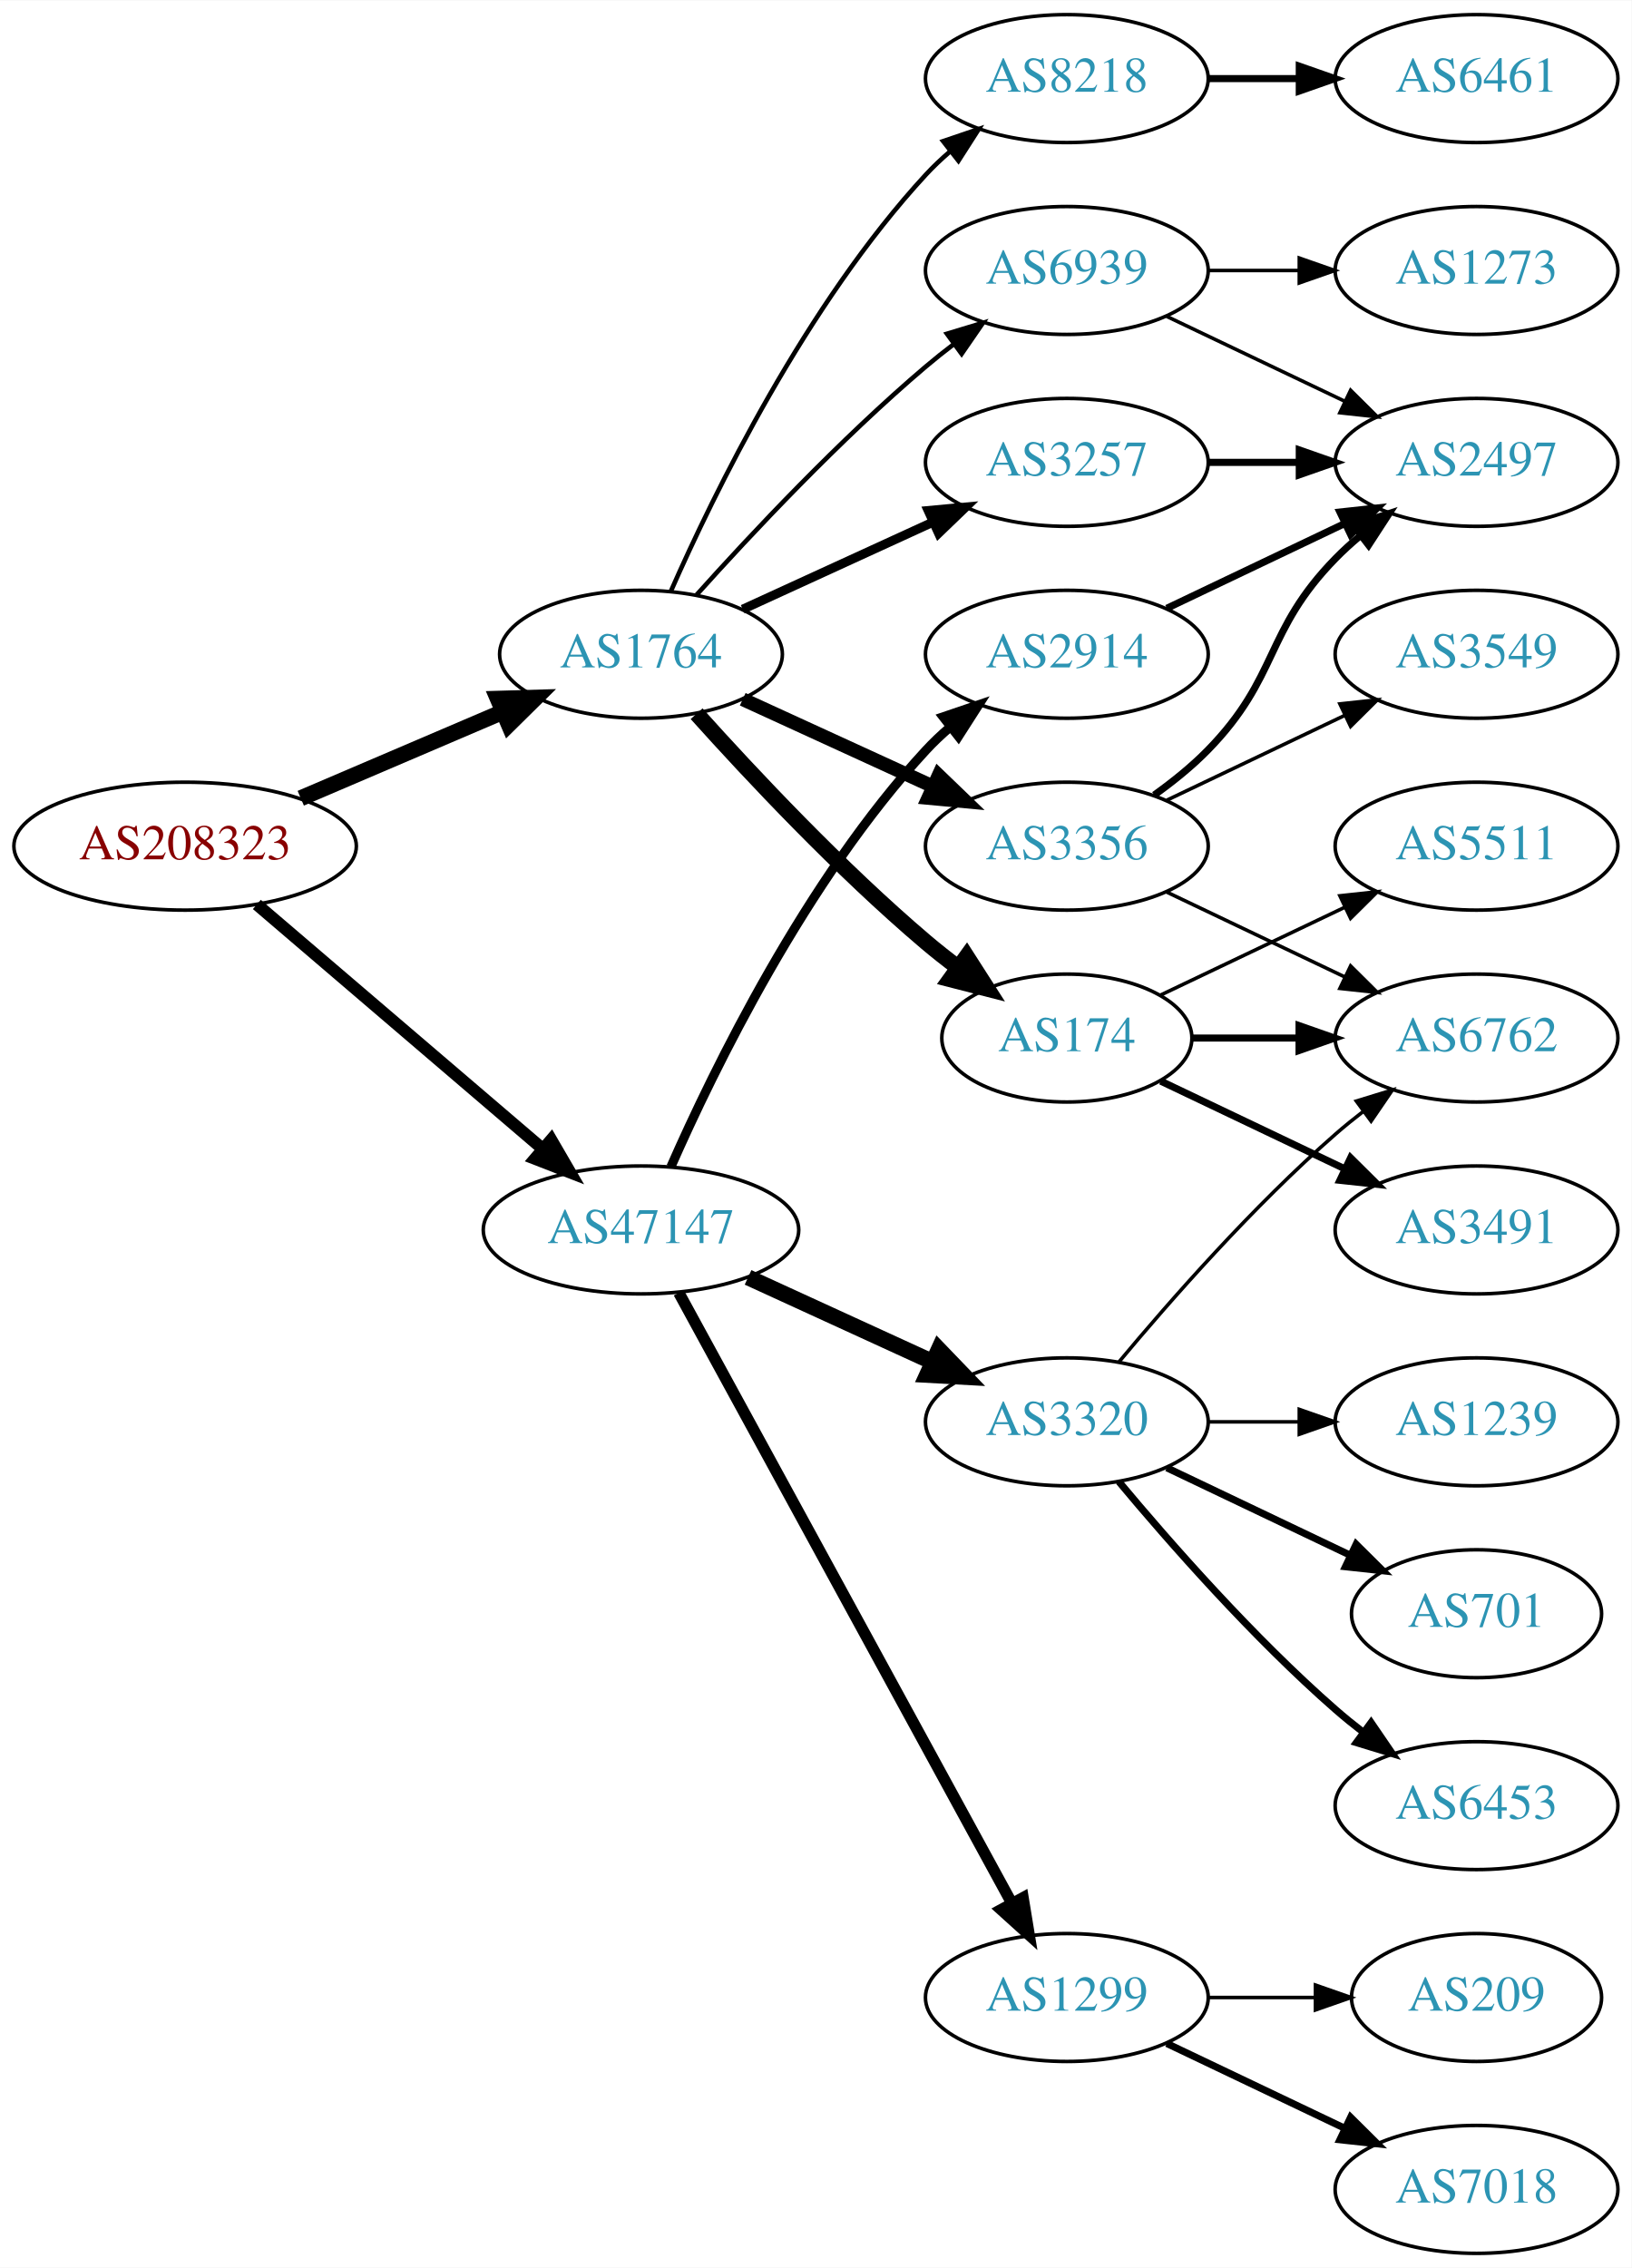
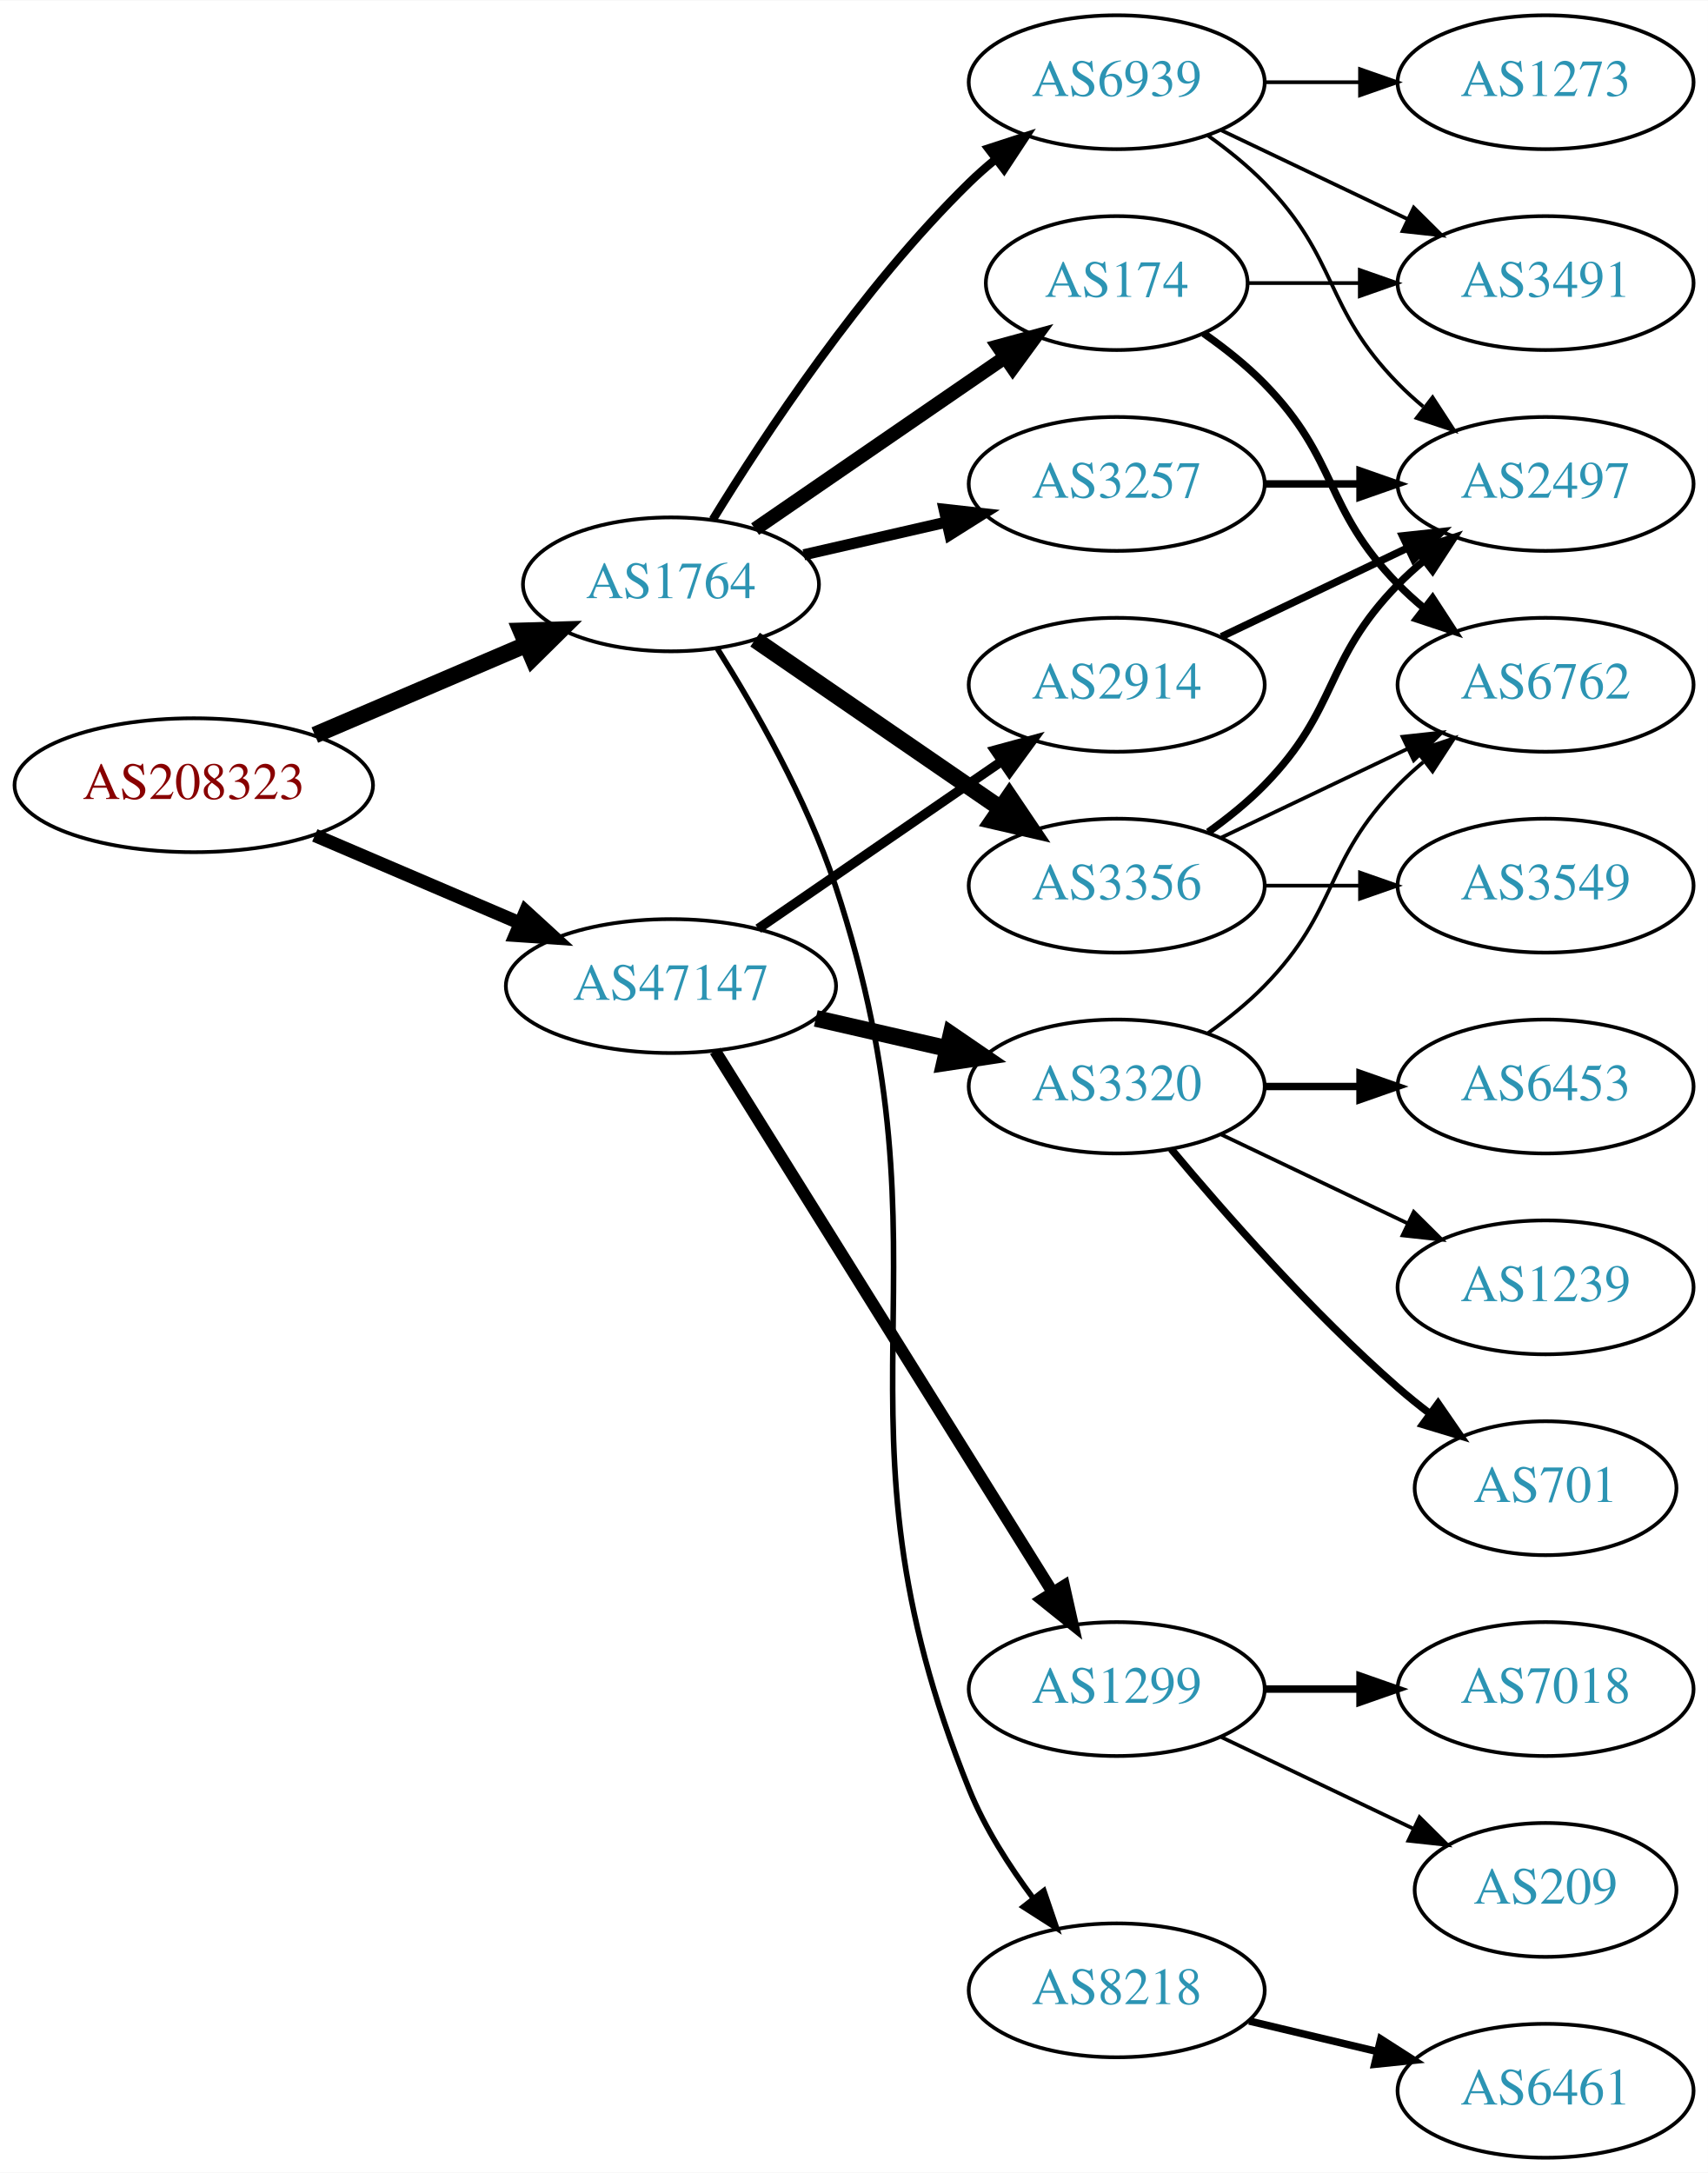
- <svg xmlns="http://www.w3.org/2000/svg" xmlns:xlink="http://www.w3.org/1999/xlink" width="459pt" height="638pt" viewBox="0.00 0.00 459.17 638.00">
-   <g id="graph0" class="graph" transform="scale(1 1) rotate(0) translate(4 634)">
-     <polygon fill="white" stroke="none" points="-4,4 -4,-634 455.17,-634 455.17,4 -4,4" />
+ <svg xmlns="http://www.w3.org/2000/svg" xmlns:xlink="http://www.w3.org/1999/xlink" width="459pt" height="584pt" viewBox="0.00 0.00 459.17 584.00">
+   <g id="graph0" class="graph" transform="scale(1 1) rotate(0) translate(4 580)">
+     <polygon fill="white" stroke="none" points="-4,4 -4,-580 455.17,-580 455.17,4 -4,4" />
    <g id="node1" class="node">
      <g id="a_node1">
        <a xlink:href="/asn/208323" xlink:title="AS208323 ~ ZVR: 1254016365 [AT]">
-           <ellipse fill="#ffffff" stroke="black" cx="48.096" cy="-396" rx="48.192" ry="18" />
-           <text text-anchor="middle" x="48.096" y="-392.3" font-family="Times,serif" font-size="14.00" fill="#880000">AS208323</text>
+           <ellipse fill="#ffffff" stroke="black" cx="48.096" cy="-369" rx="48.192" ry="18" />
+           <text text-anchor="middle" x="48.096" y="-365.3" font-family="Times,serif" font-size="14.00" fill="#880000">AS208323</text>
        </a>
      </g>
    </g>
    <g id="node2" class="node">
      <g id="a_node2">
        <a xlink:href="/asn/1764" xlink:title="AS1764 ~ NEXTLAYER-AS [AT]">
-           <ellipse fill="#ffffff" stroke="black" cx="176.388" cy="-450" rx="39.794" ry="18" />
-           <text text-anchor="middle" x="176.388" y="-446.3" font-family="Times,serif" font-size="14.00" fill="#2c94b3">AS1764</text>
+           <ellipse fill="#ffffff" stroke="black" cx="176.388" cy="-423" rx="39.794" ry="18" />
+           <text text-anchor="middle" x="176.388" y="-419.3" font-family="Times,serif" font-size="14.00" fill="#2c94b3">AS1764</text>
        </a>
      </g>
    </g>
    <g id="edge1" class="edge">
-       <path fill="none" stroke="black" stroke-width="4.5" d="M80.639,-409.487C97.776,-416.815 119.097,-425.931 137.172,-433.66" />
-       <polygon fill="black" stroke="black" stroke-width="4.5" points="136.089,-437.479 146.832,-437.79 139.186,-430.238 136.089,-437.479" />
+       <path fill="none" stroke="black" stroke-width="4.5" d="M80.639,-382.487C97.776,-389.815 119.097,-398.931 137.172,-406.66" />
+       <polygon fill="black" stroke="black" stroke-width="4.5" points="136.089,-410.479 146.832,-410.79 139.186,-403.238 136.089,-410.479" />
    </g>
    <g id="node3" class="node">
      <g id="a_node3">
        <a xlink:href="/asn/47147" xlink:title="AS47147 ~ ANEXIA Internetdienstleistungs GmbH [AT]">
-           <ellipse fill="#ffffff" stroke="black" cx="176.388" cy="-288" rx="44.393" ry="18" />
-           <text text-anchor="middle" x="176.388" y="-284.3" font-family="Times,serif" font-size="14.00" fill="#2c94b3">AS47147</text>
+           <ellipse fill="#ffffff" stroke="black" cx="176.388" cy="-315" rx="44.393" ry="18" />
+           <text text-anchor="middle" x="176.388" y="-311.3" font-family="Times,serif" font-size="14.00" fill="#2c94b3">AS47147</text>
        </a>
      </g>
    </g>
    <g id="edge2" class="edge">
-       <path fill="none" stroke="black" stroke-width="3.429" d="M68.277,-379.597C89.727,-361.254 124.614,-331.419 148.715,-310.809" />
-       <polygon fill="black" stroke="black" stroke-width="3.429" points="151.115,-313.363 156.44,-304.203 146.565,-308.043 151.115,-313.363" />
+       <path fill="none" stroke="black" stroke-width="3.6" d="M80.639,-355.513C97.283,-348.396 117.873,-339.592 135.604,-332.011" />
+       <polygon fill="black" stroke="black" stroke-width="3.6" points="137.297,-335.093 145.116,-327.943 134.545,-328.657 137.297,-335.093" />
    </g>
    <g id="node4" class="node">
      <g id="a_node4">
-         <a xlink:href="/asn/3257" xlink:title="AS3257 ~ GTT [DE]">
-           <ellipse fill="#ffffff" stroke="black" cx="296.23" cy="-504" rx="39.794" ry="18" />
-           <text text-anchor="middle" x="296.23" y="-500.3" font-family="Times,serif" font-size="14.00" fill="#2c94b3">AS3257</text>
+         <a xlink:href="/asn/174" xlink:title="AS174 ~ Cogent Communications [US]">
+           <ellipse fill="#ffffff" stroke="black" cx="296.23" cy="-504" rx="35.194" ry="18" />
+           <text text-anchor="middle" x="296.23" y="-500.3" font-family="Times,serif" font-size="14.00" fill="#2c94b3">AS174</text>
        </a>
      </g>
    </g>
    <g id="edge3" class="edge">
-       <path fill="none" stroke="black" stroke-width="2.571" d="M205.016,-462.661C220.973,-469.973 241.244,-479.261 258.527,-487.181" />
-       <polygon fill="black" stroke="black" stroke-width="2.571" points="257.225,-490.435 267.774,-491.419 260.141,-484.071 257.225,-490.435" />
+       <path fill="none" stroke="black" stroke-width="3.75" d="M199.002,-437.857C217.839,-450.805 245.319,-469.693 266.095,-483.973" />
+       <polygon fill="black" stroke="black" stroke-width="3.75" points="264.32,-487.001 274.543,-489.781 268.285,-481.232 264.32,-487.001" />
    </g>
    <g id="node5" class="node">
      <g id="a_node5">
-         <a xlink:href="/asn/3356" xlink:title="AS3356 ~ Level 3 Parent, LLC [US]">
-           <ellipse fill="#ffffff" stroke="black" cx="296.23" cy="-396" rx="39.794" ry="18" />
-           <text text-anchor="middle" x="296.23" y="-392.3" font-family="Times,serif" font-size="14.00" fill="#2c94b3">AS3356</text>
+         <a xlink:href="/asn/3257" xlink:title="AS3257 ~ GTT [DE]">
+           <ellipse fill="#ffffff" stroke="black" cx="296.23" cy="-450" rx="39.794" ry="18" />
+           <text text-anchor="middle" x="296.23" y="-446.3" font-family="Times,serif" font-size="14.00" fill="#2c94b3">AS3257</text>
        </a>
      </g>
    </g>
    <g id="edge4" class="edge">
-       <path fill="none" stroke="black" stroke-width="3.857" d="M205.016,-437.339C220.973,-430.027 241.244,-420.739 258.527,-412.819" />
-       <polygon fill="black" stroke="black" stroke-width="3.857" points="260.141,-415.929 267.774,-408.581 257.225,-409.565 260.141,-415.929" />
+       <path fill="none" stroke="black" stroke-width="3" d="M212.107,-430.955C224.107,-433.704 237.728,-436.825 250.42,-439.733" />
+       <polygon fill="black" stroke="black" stroke-width="3" points="249.823,-443.187 260.352,-442.009 251.386,-436.364 249.823,-443.187" />
    </g>
    <g id="node6" class="node">
      <g id="a_node6">
-         <a xlink:href="/asn/174" xlink:title="AS174 ~ Cogent Communications [US]">
-           <ellipse fill="#ffffff" stroke="black" cx="296.23" cy="-342" rx="35.194" ry="18" />
-           <text text-anchor="middle" x="296.23" y="-338.3" font-family="Times,serif" font-size="14.00" fill="#2c94b3">AS174</text>
+         <a xlink:href="/asn/3356" xlink:title="AS3356 ~ Level 3 Parent, LLC [US]">
+           <ellipse fill="#ffffff" stroke="black" cx="296.23" cy="-342" rx="39.794" ry="18" />
+           <text text-anchor="middle" x="296.23" y="-338.3" font-family="Times,serif" font-size="14.00" fill="#2c94b3">AS3356</text>
        </a>
      </g>
    </g>
    <g id="edge5" class="edge">
-       <path fill="none" stroke="black" stroke-width="4.5" d="M192.034,-433.275C207.334,-416.235 232.432,-389.477 256.584,-369 259.436,-366.582 262.501,-364.167 265.612,-361.831" />
-       <polygon fill="black" stroke="black" stroke-width="4.5" points="268.042,-364.933 273.84,-355.884 263.429,-358.55 268.042,-364.933" />
+       <path fill="none" stroke="black" stroke-width="4.5" d="M199.002,-408.143C217.49,-395.435 244.304,-377.005 264.934,-362.825" />
+       <polygon fill="black" stroke="black" stroke-width="4.5" points="267.343,-365.946 273.354,-357.037 262.883,-359.456 267.343,-365.946" />
    </g>
    <g id="node7" class="node">
      <g id="a_node7">
        <a xlink:href="/asn/8218" xlink:title="AS8218 ~ legacy Neotelecoms [FR]">
-           <ellipse fill="#ffffff" stroke="black" cx="296.23" cy="-612" rx="39.794" ry="18" />
-           <text text-anchor="middle" x="296.23" y="-608.3" font-family="Times,serif" font-size="14.00" fill="#2c94b3">AS8218</text>
+           <ellipse fill="#ffffff" stroke="black" cx="296.23" cy="-45" rx="39.794" ry="18" />
+           <text text-anchor="middle" x="296.23" y="-41.3" font-family="Times,serif" font-size="14.00" fill="#2c94b3">AS8218</text>
        </a>
      </g>
    </g>
    <g id="edge6" class="edge">
-       <path fill="none" stroke="black" stroke-width="1.286" d="M184.803,-467.761C196.872,-495.183 222.843,-548.473 256.584,-585 258.614,-587.198 260.853,-589.319 263.199,-591.34" />
-       <polygon fill="black" stroke="black" stroke-width="1.286" points="261.411,-594.386 271.443,-597.794 265.726,-588.874 261.411,-594.386" />
+       <path fill="none" stroke="black" stroke-width="1.5" d="M188.835,-405.771C198.828,-389.886 212.898,-365.309 220.584,-342 254.772,-238.312 215.669,-200.223 256.584,-99 260.774,-88.632 267.338,-78.368 273.874,-69.618" />
+       <polygon fill="black" stroke="black" stroke-width="1.5" points="276.637,-71.768 280.054,-61.739 271.129,-67.447 276.637,-71.768" />
    </g>
    <g id="node8" class="node">
      <g id="a_node8">
        <a xlink:href="/asn/6939" xlink:title="AS6939 ~ Hurricane Electric LLC [US]">
          <ellipse fill="#ffffff" stroke="black" cx="296.23" cy="-558" rx="39.794" ry="18" />
          <text text-anchor="middle" x="296.23" y="-554.3" font-family="Times,serif" font-size="14.00" fill="#2c94b3">AS6939</text>
        </a>
      </g>
    </g>
    <g id="edge7" class="edge">
-       <path fill="none" stroke="black" stroke-width="1.286" d="M192.034,-466.725C207.334,-483.765 232.432,-510.523 256.584,-531 259.081,-533.117 261.741,-535.232 264.453,-537.293" />
-       <polygon fill="black" stroke="black" stroke-width="1.286" points="262.489,-540.194 272.629,-543.266 266.619,-534.541 262.489,-540.194" />
+       <path fill="none" stroke="black" stroke-width="2.25" d="M187.653,-440.44C201.462,-462.991 227.651,-502.722 256.584,-531 258.724,-533.092 261.041,-535.137 263.441,-537.106" />
+       <polygon fill="black" stroke="black" stroke-width="2.25" points="261.708,-540.185 271.782,-543.464 265.951,-534.618 261.708,-540.185" />
+     </g>
+     <g id="node14" class="node">
+       <g id="a_node14">
+         <a xlink:href="/asn/2914" xlink:title="AS2914 ~ NTT America, Inc. [US]">
+           <ellipse fill="#ffffff" stroke="black" cx="296.23" cy="-396" rx="39.794" ry="18" />
+           <text text-anchor="middle" x="296.23" y="-392.3" font-family="Times,serif" font-size="14.00" fill="#2c94b3">AS2914</text>
+         </a>
+       </g>
+     </g>
+     <g id="edge15" class="edge">
+       <path fill="none" stroke="black" stroke-width="2.571" d="M199.83,-330.426C218.412,-343.198 244.972,-361.455 265.352,-375.463" />
+       <polygon fill="black" stroke="black" stroke-width="2.571" points="263.443,-378.398 273.666,-381.178 267.408,-372.629 263.443,-378.398" />
    </g>
    <g id="node15" class="node">
      <g id="a_node15">
-         <a xlink:href="/asn/2914" xlink:title="AS2914 ~ NTT America, Inc. [US]">
-           <ellipse fill="#ffffff" stroke="black" cx="296.23" cy="-450" rx="39.794" ry="18" />
-           <text text-anchor="middle" x="296.23" y="-446.3" font-family="Times,serif" font-size="14.00" fill="#2c94b3">AS2914</text>
+         <a xlink:href="/asn/1299" xlink:title="AS1299 ~ Telia Carrier [EU]">
+           <ellipse fill="#ffffff" stroke="black" cx="296.23" cy="-126" rx="39.794" ry="18" />
+           <text text-anchor="middle" x="296.23" y="-122.3" font-family="Times,serif" font-size="14.00" fill="#2c94b3">AS1299</text>
        </a>
      </g>
    </g>
    <g id="edge16" class="edge">
-       <path fill="none" stroke="black" stroke-width="2.571" d="M184.803,-305.761C196.872,-333.183 222.843,-386.473 256.584,-423 258.614,-425.198 260.853,-427.319 263.199,-429.34" />
-       <polygon fill="black" stroke="black" stroke-width="2.571" points="261.411,-432.386 271.443,-435.794 265.726,-426.874 261.411,-432.386" />
+       <path fill="none" stroke="black" stroke-width="3.214" d="M188.263,-297.558C209.046,-264.225 254.507,-191.314 278.935,-152.134" />
+       <polygon fill="black" stroke="black" stroke-width="3.214" points="282.06,-153.737 284.381,-143.4 276.12,-150.034 282.06,-153.737" />
    </g>
    <g id="node16" class="node">
      <g id="a_node16">
-         <a xlink:href="/asn/1299" xlink:title="AS1299 ~ Telia Carrier [EU]">
-           <ellipse fill="#ffffff" stroke="black" cx="296.23" cy="-72" rx="39.794" ry="18" />
-           <text text-anchor="middle" x="296.23" y="-68.3" font-family="Times,serif" font-size="14.00" fill="#2c94b3">AS1299</text>
+         <a xlink:href="/asn/3320" xlink:title="AS3320 ~ DTAG [DE]">
+           <ellipse fill="#ffffff" stroke="black" cx="296.23" cy="-288" rx="39.794" ry="18" />
+           <text text-anchor="middle" x="296.23" y="-284.3" font-family="Times,serif" font-size="14.00" fill="#2c94b3">AS3320</text>
        </a>
      </g>
    </g>
    <g id="edge17" class="edge">
-       <path fill="none" stroke="black" stroke-width="3.214" d="M187.031,-270.324C207.713,-232.416 256.425,-143.127 280.805,-98.442" />
-       <polygon fill="black" stroke="black" stroke-width="3.214" points="283.902,-100.072 285.619,-89.618 277.757,-96.72 283.902,-100.072" />
-     </g>
-     <g id="node17" class="node">
-       <g id="a_node17">
-         <a xlink:href="/asn/3320" xlink:title="AS3320 ~ DTAG [DE]">
-           <ellipse fill="#ffffff" stroke="black" cx="296.23" cy="-234" rx="39.794" ry="18" />
-           <text text-anchor="middle" x="296.23" y="-230.3" font-family="Times,serif" font-size="14.00" fill="#2c94b3">AS3320</text>
-         </a>
-       </g>
-     </g>
-     <g id="edge18" class="edge">
-       <path fill="none" stroke="black" stroke-width="4.5" d="M206.517,-274.652C222.128,-267.498 241.526,-258.609 258.198,-250.97" />
-       <polygon fill="black" stroke="black" stroke-width="4.5" points="260.199,-254.384 267.65,-246.638 256.919,-247.225 260.199,-254.384" />
+       <path fill="none" stroke="black" stroke-width="4.5" d="M215.322,-306.308C226.563,-303.733 238.976,-300.889 250.599,-298.226" />
+       <polygon fill="black" stroke="black" stroke-width="4.5" points="251.692,-302.015 260.56,-295.943 249.934,-294.339 251.692,-302.015" />
+     </g>
+     <g id="node9" class="node">
+       <g id="a_node9">
+         <a xlink:href="/asn/3491" xlink:title="AS3491 ~ PCCW Global, Inc. [US]">
+           <ellipse fill="#ffffff" stroke="black" cx="411.523" cy="-504" rx="39.794" ry="18" />
+           <text text-anchor="middle" x="411.523" y="-500.3" font-family="Times,serif" font-size="14.00" fill="#2c94b3">AS3491</text>
+         </a>
+       </g>
+     </g>
+     <g id="edge8" class="edge">
+       <path fill="none" stroke="black" d="M331.529,-504C340.906,-504 351.257,-504 361.291,-504" />
+       <polygon fill="black" stroke="black" points="361.58,-507.5 371.58,-504 361.58,-500.5 361.58,-507.5" />
    </g>
    <g id="node10" class="node">
      <g id="a_node10">
-         <a xlink:href="/asn/2497" xlink:title="AS2497 ~ Internet Initiative Japan Inc. [JP]">
-           <ellipse fill="#ffffff" stroke="black" cx="411.523" cy="-504" rx="39.794" ry="18" />
-           <text text-anchor="middle" x="411.523" y="-500.3" font-family="Times,serif" font-size="14.00" fill="#2c94b3">AS2497</text>
-         </a>
-       </g>
-     </g>
-     <g id="edge15" class="edge">
-       <path fill="none" stroke="black" stroke-width="2" d="M335.902,-504C344.105,-504 352.869,-504 361.401,-504" />
-       <polygon fill="black" stroke="black" stroke-width="2" points="361.641,-507.5 371.641,-504 361.641,-500.5 361.641,-507.5" />
-     </g>
-     <g id="node9" class="node">
-       <g id="a_node9">
        <a xlink:href="/asn/6762" xlink:title="AS6762 ~ TELECOM ITALIA SPARKLE S.p.A. [IT]">
-           <ellipse fill="#ffffff" stroke="black" cx="411.523" cy="-342" rx="39.794" ry="18" />
-           <text text-anchor="middle" x="411.523" y="-338.3" font-family="Times,serif" font-size="14.00" fill="#2c94b3">AS6762</text>
-         </a>
-       </g>
-     </g>
-     <g id="edge8" class="edge">
-       <path fill="none" stroke="black" d="M324.367,-383.066C339.361,-375.919 358.182,-366.948 374.405,-359.215" />
-       <polygon fill="black" stroke="black" points="376.087,-362.291 383.608,-354.829 373.075,-355.972 376.087,-362.291" />
+           <ellipse fill="#ffffff" stroke="black" cx="411.523" cy="-396" rx="39.794" ry="18" />
+           <text text-anchor="middle" x="411.523" y="-392.3" font-family="Times,serif" font-size="14.00" fill="#2c94b3">AS6762</text>
+         </a>
+       </g>
    </g>
    <g id="edge9" class="edge">
-       <path fill="none" stroke="black" stroke-width="2" d="M320.824,-410.389C326.08,-414.148 331.412,-418.437 335.877,-423 356.049,-443.617 351.704,-456.383 371.877,-477 373.969,-479.139 376.253,-481.218 378.63,-483.21" />
-       <polygon fill="black" stroke="black" stroke-width="2" points="376.873,-486.275 386.929,-489.611 381.148,-480.732 376.873,-486.275" />
+       <path fill="none" stroke="black" stroke-width="2" d="M319.613,-490.468C325.255,-486.51 331.068,-481.914 335.877,-477 356.049,-456.383 351.704,-443.617 371.877,-423 373.969,-420.861 376.253,-418.782 378.63,-416.79" />
+       <polygon fill="black" stroke="black" stroke-width="2" points="381.148,-419.268 386.929,-410.389 376.873,-413.725 381.148,-419.268" />
    </g>
    <g id="node11" class="node">
      <g id="a_node11">
-         <a xlink:href="/asn/3549" xlink:title="AS3549 ~ Level 3 Parent, LLC [US]">
+         <a xlink:href="/asn/2497" xlink:title="AS2497 ~ Internet Initiative Japan Inc. [JP]">
          <ellipse fill="#ffffff" stroke="black" cx="411.523" cy="-450" rx="39.794" ry="18" />
-           <text text-anchor="middle" x="411.523" y="-446.3" font-family="Times,serif" font-size="14.00" fill="#2c94b3">AS3549</text>
-         </a>
-       </g>
+           <text text-anchor="middle" x="411.523" y="-446.3" font-family="Times,serif" font-size="14.00" fill="#2c94b3">AS2497</text>
+         </a>
+       </g>
+     </g>
+     <g id="edge14" class="edge">
+       <path fill="none" stroke="black" stroke-width="2" d="M335.902,-450C344.105,-450 352.869,-450 361.401,-450" />
+       <polygon fill="black" stroke="black" stroke-width="2" points="361.641,-453.5 371.641,-450 361.641,-446.5 361.641,-453.5" />
+     </g>
+     <g id="edge11" class="edge">
+       <path fill="none" stroke="black" d="M324.367,-354.934C339.361,-362.081 358.182,-371.052 374.405,-378.785" />
+       <polygon fill="black" stroke="black" points="373.075,-382.028 383.608,-383.171 376.087,-375.709 373.075,-382.028" />
    </g>
    <g id="edge10" class="edge">
-       <path fill="none" stroke="black" d="M324.367,-408.934C339.361,-416.081 358.182,-425.052 374.405,-432.785" />
-       <polygon fill="black" stroke="black" points="373.075,-436.028 383.608,-437.171 376.087,-429.709 373.075,-436.028" />
-     </g>
-     <g id="edge11" class="edge">
-       <path fill="none" stroke="black" stroke-width="2" d="M331.529,-342C340.906,-342 351.257,-342 361.291,-342" />
-       <polygon fill="black" stroke="black" stroke-width="2" points="361.58,-345.5 371.58,-342 361.58,-338.5 361.58,-345.5" />
+       <path fill="none" stroke="black" stroke-width="2" d="M320.824,-356.389C326.08,-360.148 331.412,-364.437 335.877,-369 356.049,-389.617 351.704,-402.383 371.877,-423 373.969,-425.139 376.253,-427.218 378.63,-429.21" />
+       <polygon fill="black" stroke="black" stroke-width="2" points="376.873,-432.275 386.929,-435.611 381.148,-426.732 376.873,-432.275" />
    </g>
    <g id="node12" class="node">
      <g id="a_node12">
-         <a xlink:href="/asn/3491" xlink:title="AS3491 ~ PCCW Global, Inc. [US]">
-           <ellipse fill="#ffffff" stroke="black" cx="411.523" cy="-288" rx="39.794" ry="18" />
-           <text text-anchor="middle" x="411.523" y="-284.3" font-family="Times,serif" font-size="14.00" fill="#2c94b3">AS3491</text>
+         <a xlink:href="/asn/3549" xlink:title="AS3549 ~ Level 3 Parent, LLC [US]">
+           <ellipse fill="#ffffff" stroke="black" cx="411.523" cy="-342" rx="39.794" ry="18" />
+           <text text-anchor="middle" x="411.523" y="-338.3" font-family="Times,serif" font-size="14.00" fill="#2c94b3">AS3549</text>
        </a>
      </g>
    </g>
    <g id="edge12" class="edge">
-       <path fill="none" stroke="black" stroke-width="2" d="M322.655,-329.881C337.958,-322.587 357.681,-313.186 374.563,-305.14" />
-       <polygon fill="black" stroke="black" stroke-width="2" points="376.082,-308.293 383.604,-300.831 373.071,-301.974 376.082,-308.293" />
+       <path fill="none" stroke="black" d="M335.902,-342C344.105,-342 352.869,-342 361.401,-342" />
+       <polygon fill="black" stroke="black" points="361.641,-345.5 371.641,-342 361.641,-338.5 361.641,-345.5" />
    </g>
    <g id="node13" class="node">
      <g id="a_node13">
-         <a xlink:href="/asn/5511" xlink:title="AS5511 ~ Orange S.A. [FR]">
-           <ellipse fill="#ffffff" stroke="black" cx="411.523" cy="-396" rx="39.794" ry="18" />
-           <text text-anchor="middle" x="411.523" y="-392.3" font-family="Times,serif" font-size="14.00" fill="#2c94b3">AS5511</text>
+         <a xlink:href="/asn/6461" xlink:title="AS6461 ~ Zayo Bandwidth [US]">
+           <ellipse fill="#ffffff" stroke="black" cx="411.523" cy="-18" rx="39.794" ry="18" />
+           <text text-anchor="middle" x="411.523" y="-14.3" font-family="Times,serif" font-size="14.00" fill="#2c94b3">AS6461</text>
        </a>
      </g>
    </g>
    <g id="edge13" class="edge">
-       <path fill="none" stroke="black" d="M322.655,-354.119C337.958,-361.413 357.681,-370.814 374.563,-378.86" />
-       <polygon fill="black" stroke="black" points="373.071,-382.026 383.604,-383.169 376.082,-375.707 373.071,-382.026" />
-     </g>
-     <g id="node14" class="node">
-       <g id="a_node14">
-         <a xlink:href="/asn/6461" xlink:title="AS6461 ~ Zayo Bandwidth [US]">
-           <ellipse fill="#ffffff" stroke="black" cx="411.523" cy="-612" rx="39.794" ry="18" />
-           <text text-anchor="middle" x="411.523" y="-608.3" font-family="Times,serif" font-size="14.00" fill="#2c94b3">AS6461</text>
-         </a>
-       </g>
-     </g>
-     <g id="edge14" class="edge">
-       <path fill="none" stroke="black" stroke-width="2" d="M335.902,-612C344.105,-612 352.869,-612 361.401,-612" />
-       <polygon fill="black" stroke="black" stroke-width="2" points="361.641,-615.5 371.641,-612 361.641,-608.5 361.641,-615.5" />
-     </g>
-     <g id="edge26" class="edge">
+       <path fill="none" stroke="black" stroke-width="2" d="M331.837,-36.752C342.709,-34.162 354.863,-31.265 366.305,-28.538" />
+       <polygon fill="black" stroke="black" stroke-width="2" points="367.212,-31.92 376.128,-26.197 365.589,-25.111 367.212,-31.92" />
+     </g>
+     <g id="edge25" class="edge">
      <path fill="none" stroke="black" d="M324.367,-545.066C339.361,-537.919 358.182,-528.948 374.405,-521.215" />
      <polygon fill="black" stroke="black" points="376.087,-524.291 383.608,-516.829 373.075,-517.972 376.087,-524.291" />
    </g>
-     <g id="node23" class="node">
-       <g id="a_node23">
+     <g id="edge26" class="edge">
+       <path fill="none" stroke="black" d="M320.824,-543.611C326.08,-539.852 331.412,-535.563 335.877,-531 356.049,-510.383 351.704,-497.617 371.877,-477 373.969,-474.861 376.253,-472.782 378.63,-470.79" />
+       <polygon fill="black" stroke="black" points="381.148,-473.268 386.929,-464.389 376.873,-467.725 381.148,-473.268" />
+     </g>
+     <g id="node22" class="node">
+       <g id="a_node22">
        <a xlink:href="/asn/1273" xlink:title="AS1273 ~ Vodafone Group PLC [EU]">
          <ellipse fill="#ffffff" stroke="black" cx="411.523" cy="-558" rx="39.794" ry="18" />
          <text text-anchor="middle" x="411.523" y="-554.3" font-family="Times,serif" font-size="14.00" fill="#2c94b3">AS1273</text>
        </a>
      </g>
    </g>
    <g id="edge27" class="edge">
      <path fill="none" stroke="black" d="M335.902,-558C344.105,-558 352.869,-558 361.401,-558" />
      <polygon fill="black" stroke="black" points="361.641,-561.5 371.641,-558 361.641,-554.5 361.641,-561.5" />
    </g>
-     <g id="edge19" class="edge">
-       <path fill="none" stroke="black" stroke-width="2" d="M324.367,-462.934C339.361,-470.081 358.182,-479.052 374.405,-486.785" />
-       <polygon fill="black" stroke="black" stroke-width="2" points="373.075,-490.028 383.608,-491.171 376.087,-483.709 373.075,-490.028" />
-     </g>
-     <g id="node21" class="node">
-       <g id="a_node21">
+     <g id="edge24" class="edge">
+       <path fill="none" stroke="black" stroke-width="2" d="M324.367,-408.934C339.361,-416.081 358.182,-425.052 374.405,-432.785" />
+       <polygon fill="black" stroke="black" stroke-width="2" points="373.075,-436.028 383.608,-437.171 376.087,-429.709 373.075,-436.028" />
+     </g>
+     <g id="node17" class="node">
+       <g id="a_node17">
        <a xlink:href="/asn/7018" xlink:title="AS7018 ~ AT&amp;T Services, Inc. [US]">
-           <ellipse fill="#ffffff" stroke="black" cx="411.523" cy="-18" rx="39.794" ry="18" />
-           <text text-anchor="middle" x="411.523" y="-14.3" font-family="Times,serif" font-size="14.00" fill="#2c94b3">AS7018</text>
-         </a>
-       </g>
-     </g>
-     <g id="edge24" class="edge">
-       <path fill="none" stroke="black" stroke-width="2" d="M324.367,-59.066C339.361,-51.919 358.182,-42.948 374.405,-35.215" />
-       <polygon fill="black" stroke="black" stroke-width="2" points="376.087,-38.291 383.608,-30.829 373.075,-31.972 376.087,-38.291" />
-     </g>
-     <g id="node22" class="node">
-       <g id="a_node22">
+           <ellipse fill="#ffffff" stroke="black" cx="411.523" cy="-126" rx="39.794" ry="18" />
+           <text text-anchor="middle" x="411.523" y="-122.3" font-family="Times,serif" font-size="14.00" fill="#2c94b3">AS7018</text>
+         </a>
+       </g>
+     </g>
+     <g id="edge18" class="edge">
+       <path fill="none" stroke="black" stroke-width="2" d="M335.902,-126C344.105,-126 352.869,-126 361.401,-126" />
+       <polygon fill="black" stroke="black" stroke-width="2" points="361.641,-129.5 371.641,-126 361.641,-122.5 361.641,-129.5" />
+     </g>
+     <g id="node18" class="node">
+       <g id="a_node18">
        <a xlink:href="/asn/209" xlink:title="AS209 ~ CenturyLink Communications, LLC [US]">
          <ellipse fill="#ffffff" stroke="black" cx="411.523" cy="-72" rx="35.194" ry="18" />
          <text text-anchor="middle" x="411.523" y="-68.3" font-family="Times,serif" font-size="14.00" fill="#2c94b3">AS209</text>
        </a>
      </g>
    </g>
-     <g id="edge25" class="edge">
-       <path fill="none" stroke="black" d="M335.902,-72C345.608,-72 356.098,-72 366.061,-72" />
-       <polygon fill="black" stroke="black" points="366.198,-75.5 376.198,-72 366.198,-68.5 366.198,-75.5" />
+     <g id="edge19" class="edge">
+       <path fill="none" stroke="black" d="M324.367,-113.066C339.798,-105.71 359.284,-96.423 375.819,-88.541" />
+       <polygon fill="black" stroke="black" points="377.64,-91.551 385.161,-84.089 374.628,-85.232 377.64,-91.551" />
    </g>
    <g id="edge23" class="edge">
-       <path fill="none" stroke="black" d="M310.86,-250.817C325.143,-267.929 348.689,-294.745 371.877,-315 374.342,-317.154 376.981,-319.294 379.678,-321.372" />
-       <polygon fill="black" stroke="black" points="377.703,-324.264 387.832,-327.37 381.851,-318.625 377.703,-324.264" />
-     </g>
-     <g id="node18" class="node">
-       <g id="a_node18">
+       <path fill="none" stroke="black" d="M320.824,-302.389C326.08,-306.148 331.412,-310.437 335.877,-315 356.049,-335.617 351.704,-348.383 371.877,-369 373.969,-371.139 376.253,-373.218 378.63,-375.21" />
+       <polygon fill="black" stroke="black" points="376.873,-378.275 386.929,-381.611 381.148,-372.732 376.873,-378.275" />
+     </g>
+     <g id="node19" class="node">
+       <g id="a_node19">
+         <a xlink:href="/asn/6453" xlink:title="AS6453 ~ TATA COMMUNICATIONS (AMERICA) INC [US]">
+           <ellipse fill="#ffffff" stroke="black" cx="411.523" cy="-288" rx="39.794" ry="18" />
+           <text text-anchor="middle" x="411.523" y="-284.3" font-family="Times,serif" font-size="14.00" fill="#2c94b3">AS6453</text>
+         </a>
+       </g>
+     </g>
+     <g id="edge20" class="edge">
+       <path fill="none" stroke="black" stroke-width="2" d="M335.902,-288C344.105,-288 352.869,-288 361.401,-288" />
+       <polygon fill="black" stroke="black" stroke-width="2" points="361.641,-291.5 371.641,-288 361.641,-284.5 361.641,-291.5" />
+     </g>
+     <g id="node20" class="node">
+       <g id="a_node20">
        <a xlink:href="/asn/1239" xlink:title="AS1239 ~ Sprint [US]">
          <ellipse fill="#ffffff" stroke="black" cx="411.523" cy="-234" rx="39.794" ry="18" />
          <text text-anchor="middle" x="411.523" y="-230.3" font-family="Times,serif" font-size="14.00" fill="#2c94b3">AS1239</text>
        </a>
      </g>
    </g>
-     <g id="edge20" class="edge">
-       <path fill="none" stroke="black" d="M335.902,-234C344.105,-234 352.869,-234 361.401,-234" />
-       <polygon fill="black" stroke="black" points="361.641,-237.5 371.641,-234 361.641,-230.5 361.641,-237.5" />
-     </g>
-     <g id="node19" class="node">
-       <g id="a_node19">
+     <g id="edge21" class="edge">
+       <path fill="none" stroke="black" d="M324.367,-275.066C339.361,-267.919 358.182,-258.948 374.405,-251.215" />
+       <polygon fill="black" stroke="black" points="376.087,-254.291 383.608,-246.829 373.075,-247.972 376.087,-254.291" />
+     </g>
+     <g id="node21" class="node">
+       <g id="a_node21">
        <a xlink:href="/asn/701" xlink:title="AS701 ~ UUNET [US]">
          <ellipse fill="#ffffff" stroke="black" cx="411.523" cy="-180" rx="35.194" ry="18" />
          <text text-anchor="middle" x="411.523" y="-176.3" font-family="Times,serif" font-size="14.00" fill="#2c94b3">AS701</text>
        </a>
      </g>
    </g>
-     <g id="edge21" class="edge">
-       <path fill="none" stroke="black" stroke-width="2" d="M324.367,-221.066C339.798,-213.71 359.284,-204.423 375.819,-196.541" />
-       <polygon fill="black" stroke="black" stroke-width="2" points="377.64,-199.551 385.161,-192.089 374.628,-193.232 377.64,-199.551" />
-     </g>
-     <g id="node20" class="node">
-       <g id="a_node20">
-         <a xlink:href="/asn/6453" xlink:title="AS6453 ~ TATA COMMUNICATIONS (AMERICA) INC [US]">
-           <ellipse fill="#ffffff" stroke="black" cx="411.523" cy="-126" rx="39.794" ry="18" />
-           <text text-anchor="middle" x="411.523" y="-122.3" font-family="Times,serif" font-size="14.00" fill="#2c94b3">AS6453</text>
-         </a>
-       </g>
-     </g>
    <g id="edge22" class="edge">
-       <path fill="none" stroke="black" stroke-width="2" d="M310.86,-217.183C325.143,-200.071 348.689,-173.255 371.877,-153 374.342,-150.846 376.981,-148.706 379.678,-146.628" />
-       <polygon fill="black" stroke="black" stroke-width="2" points="381.851,-149.375 387.832,-140.63 377.703,-143.736 381.851,-149.375" />
+       <path fill="none" stroke="black" stroke-width="2" d="M310.86,-271.183C325.143,-254.071 348.689,-227.255 371.877,-207 374.546,-204.668 377.419,-202.352 380.35,-200.114" />
+       <polygon fill="black" stroke="black" stroke-width="2" points="382.627,-202.784 388.641,-194.061 378.5,-197.13 382.627,-202.784" />
    </g>
  </g>
</svg>
